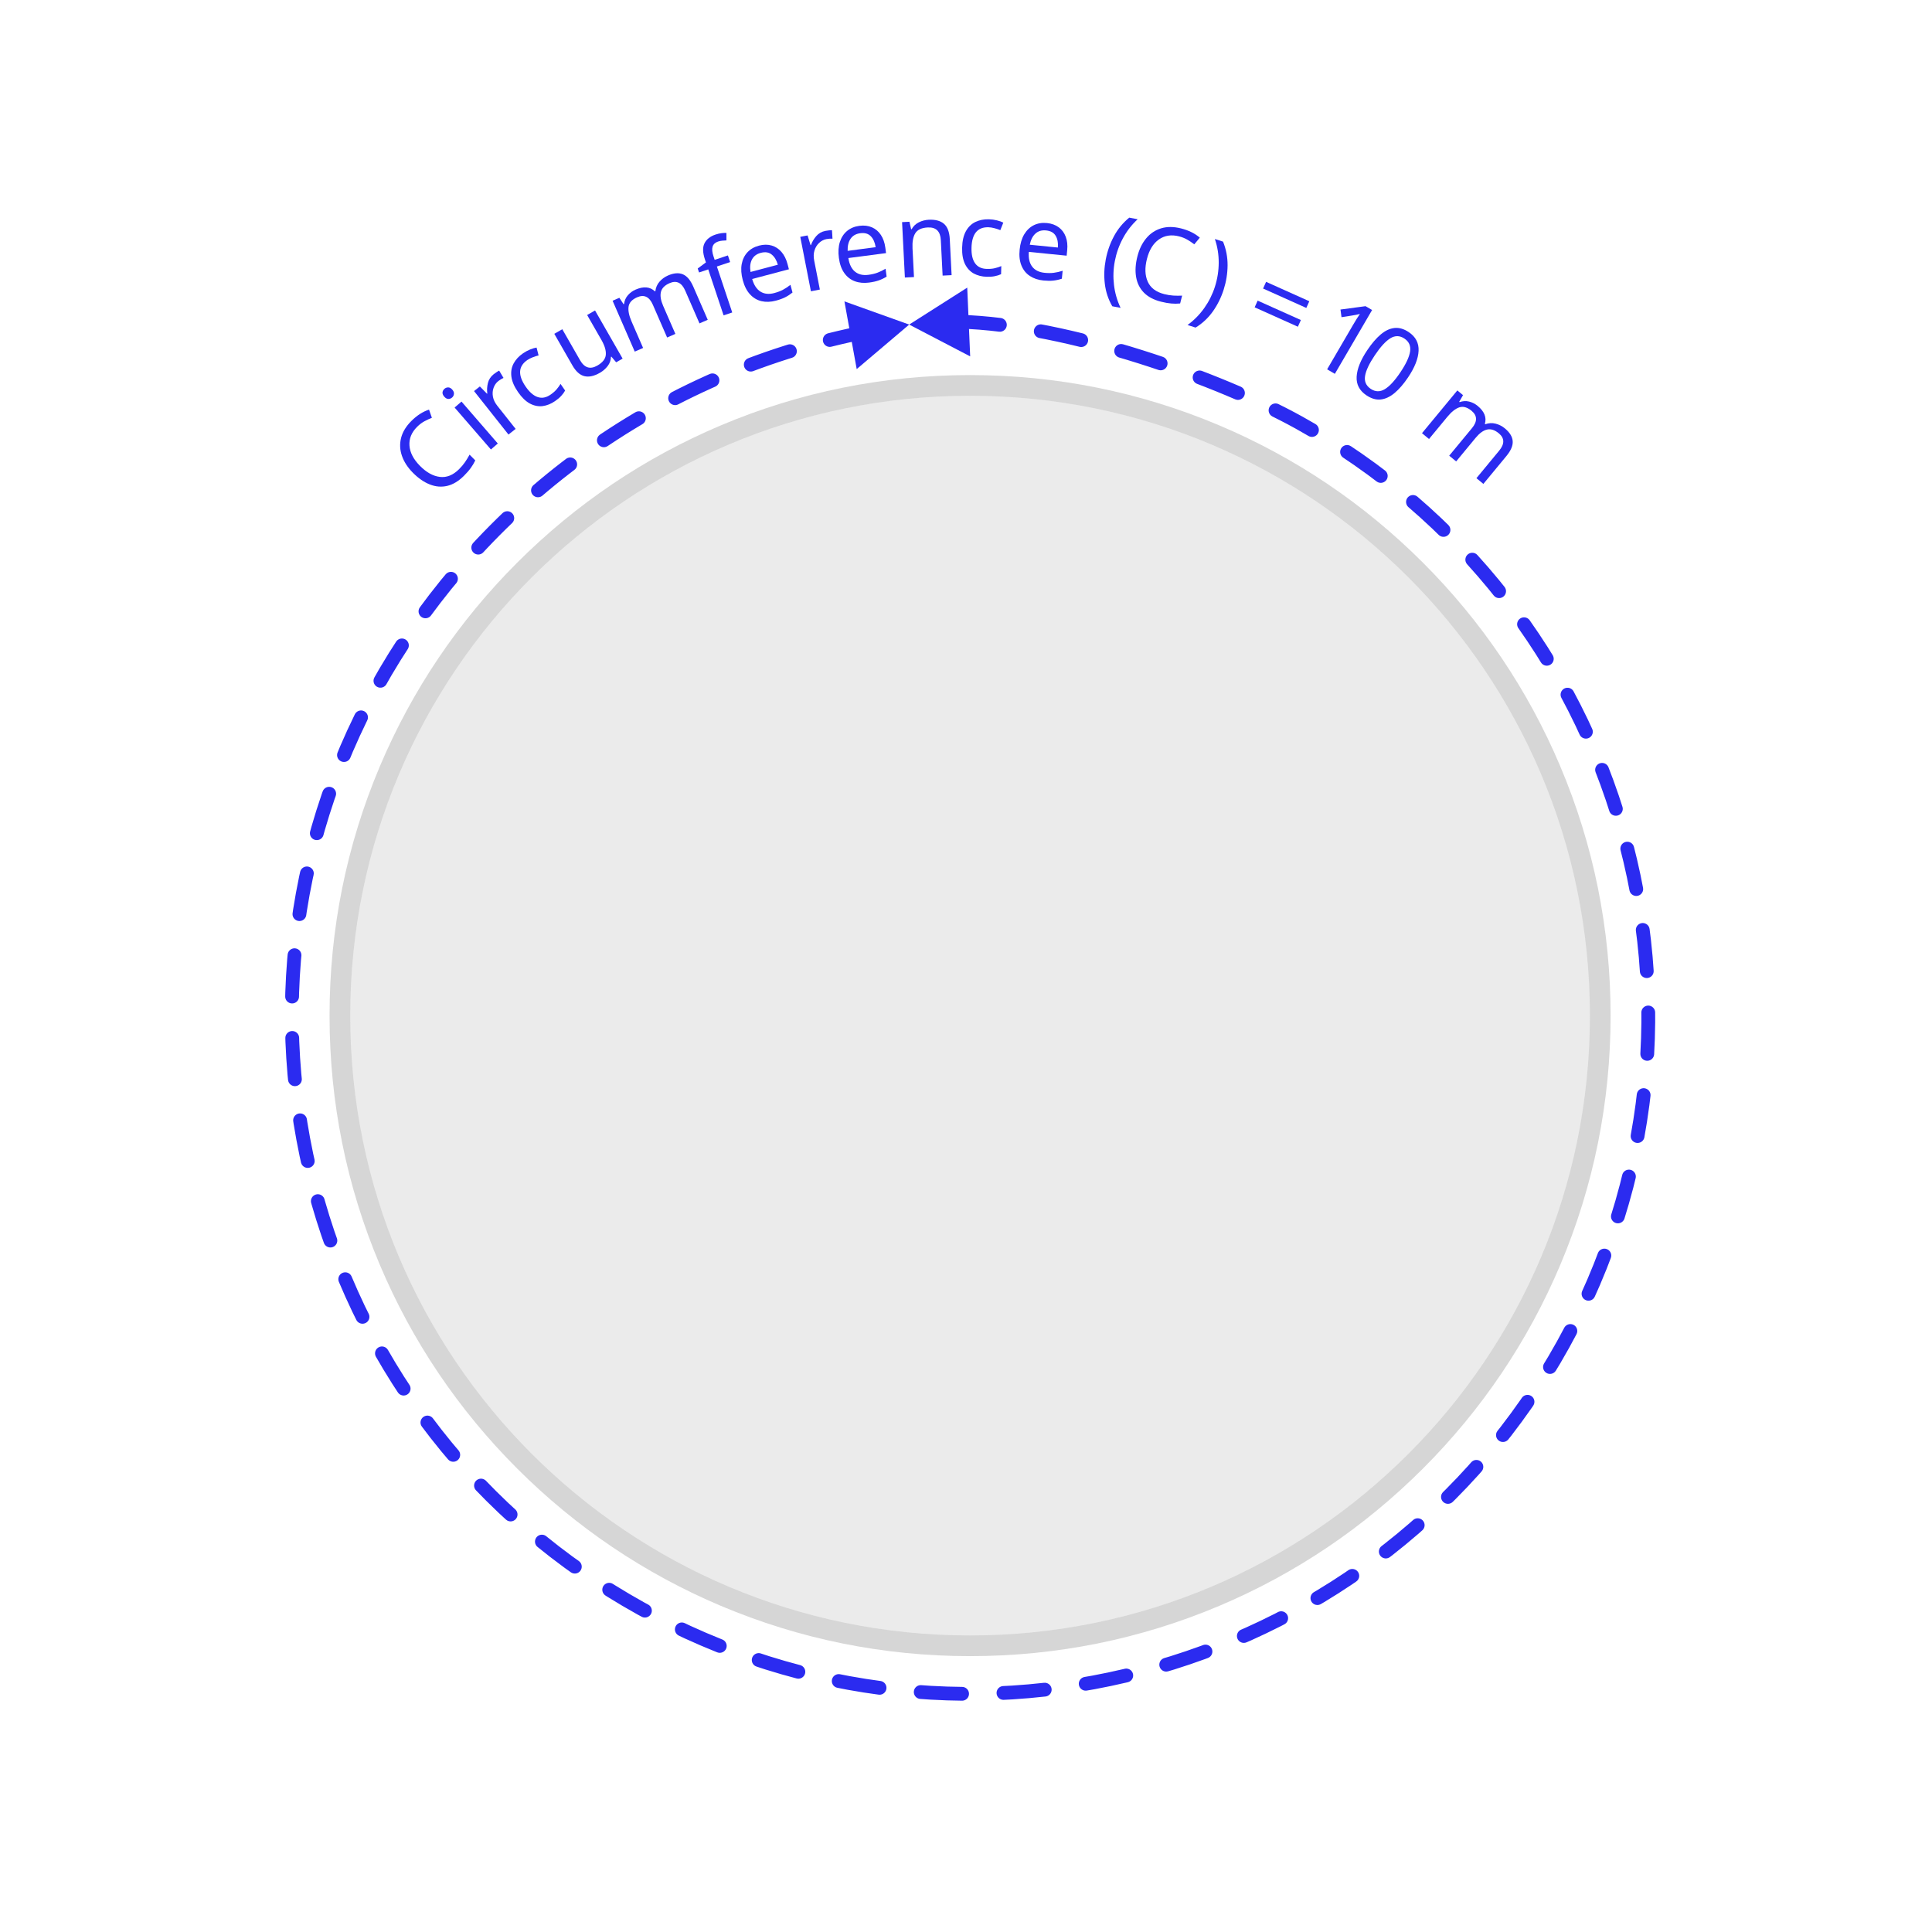
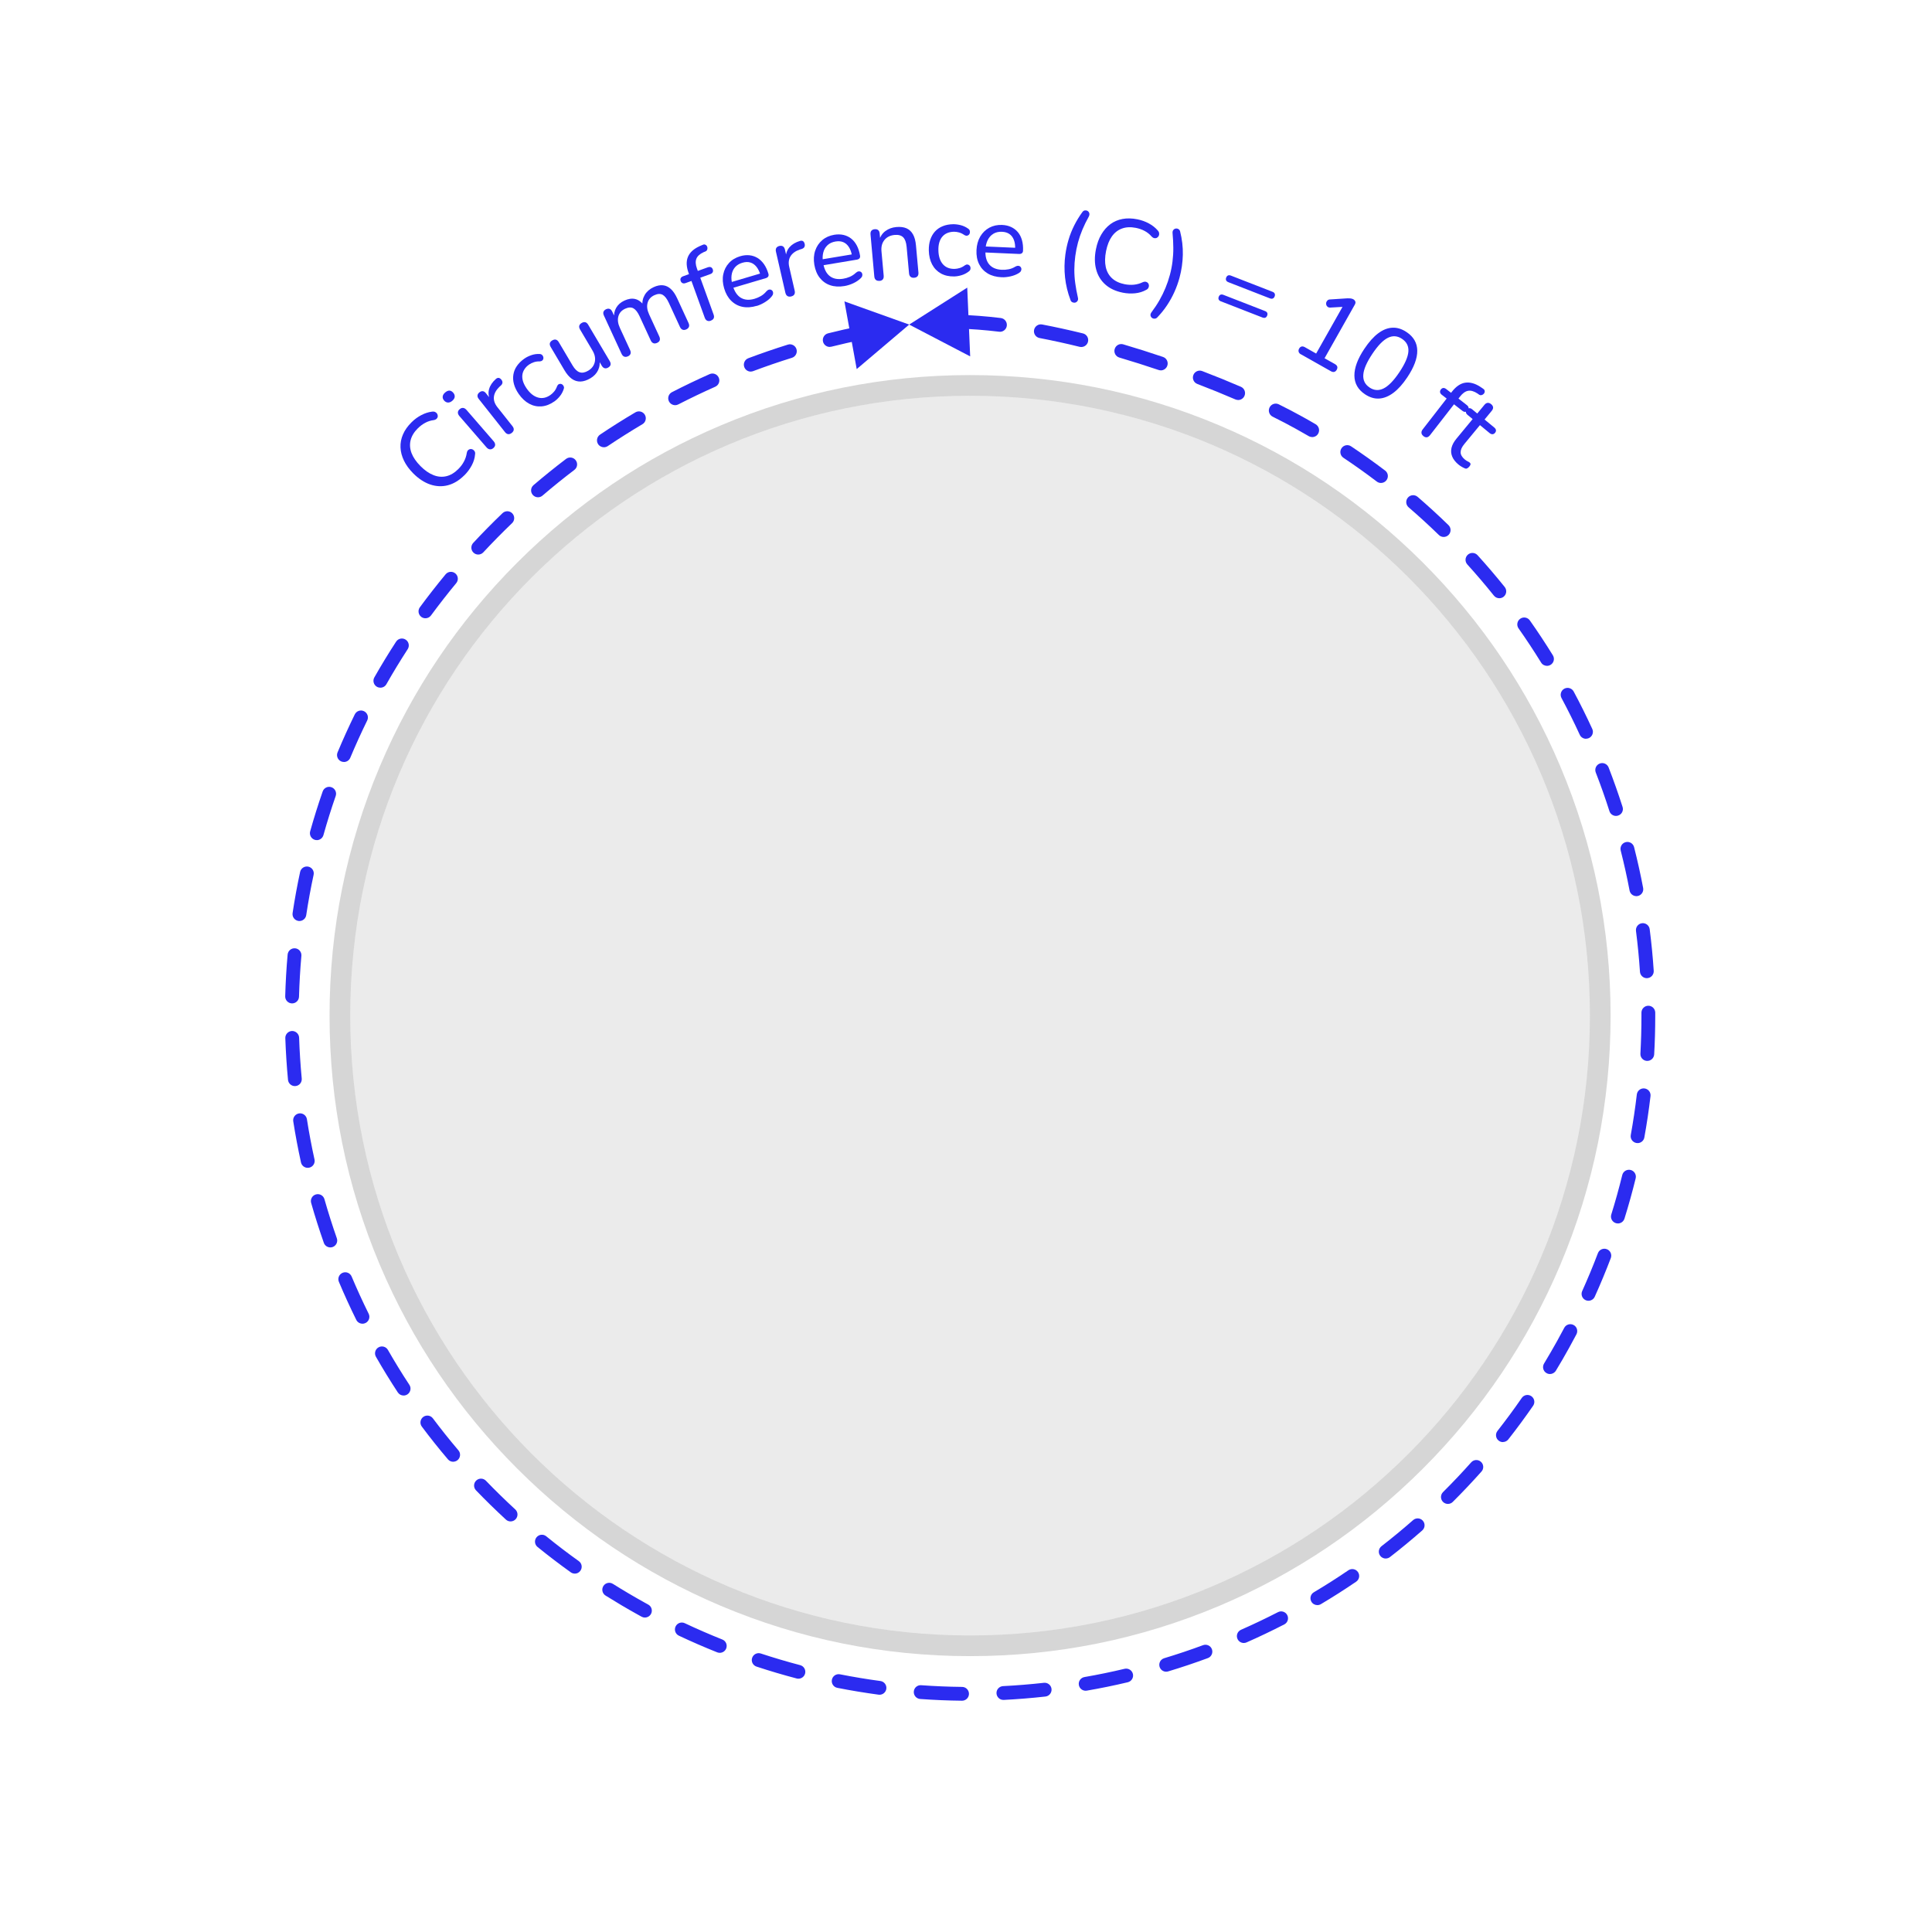
<svg xmlns="http://www.w3.org/2000/svg" id="design" width="560" height="560" viewBox="0 0 560 560">
  <defs>
    <style>
      .cls-1 {
        opacity: .2;
      }

      .cls-2, .cls-3 {
        fill: #333;
      }

      .cls-4 {
-         fill: none;
-         stroke: #2b2bf0;
-         stroke-dasharray: 0 0 12 12;
-         stroke-linecap: round;
-         stroke-miterlimit: 10;
-         stroke-width: 4px;
-       }
- 
-       .cls-5, .cls-6 {
        fill: #2b2bf0;
-       }
- 
-       .cls-6 {
-         font-family: Nunito, sans-serif;
-         font-size: 30px;
      }

      .cls-3 {
        opacity: .1;
      }
    </style>
  </defs>
  <circle class="cls-3" cx="281.18" cy="294.38" r="179.66" />
-   <text class="cls-6" transform="translate(125.95 145.95) rotate(-44.75)">
-     <tspan x="0" y="0">C</tspan>
-   </text>
-   <text class="cls-6" transform="translate(140.37 131.95) rotate(-40.89)">
-     <tspan x="0" y="0">i</tspan>
-   </text>
-   <text class="cls-6" transform="translate(145.39 127.54) rotate(-38.38)">
-     <tspan x="0" y="0">r</tspan>
-   </text>
-   <text class="cls-6" transform="translate(153.31 121.13) rotate(-34.62)">
-     <tspan x="0" y="0">c</tspan>
-   </text>
-   <text class="cls-6" transform="translate(166.6 111.89) rotate(-29.81)">
-     <tspan x="0" y="0">u</tspan>
-   </text>
-   <text class="cls-6" transform="translate(181.65 102.93) rotate(-23.54)">
-     <tspan x="0" y="0">m</tspan>
-   </text>
-   <text class="cls-6" transform="translate(206.64 92.44) rotate(-18.46)">
-     <tspan x="0" y="0">f</tspan>
-   </text>
-   <text class="cls-6" transform="translate(215.72 89.27) rotate(-14.83)">
-     <tspan x="0" y="0">e</tspan>
-   </text>
-   <text class="cls-6" transform="translate(232.55 84.92) rotate(-11.07)">
-     <tspan x="0" y="0">r</tspan>
-   </text>
-   <text class="cls-6" transform="translate(242.54 82.83) rotate(-7.45)">
-     <tspan x="0" y="0">e</tspan>
-   </text>
-   <text class="cls-6" transform="translate(259.74 80.57) rotate(-2.9)">
-     <tspan x="0" y="0">n</tspan>
-   </text>
-   <text class="cls-6" transform="translate(277.02 79.7) rotate(1.45)">
-     <tspan x="0" y="0">c</tspan>
-   </text>
-   <text class="cls-6" transform="translate(293.11 80.07) rotate(5.72)">
-     <tspan x="0" y="0">e</tspan>
-   </text>
-   <text class="cls-6" transform="translate(310.46 81.94) rotate(8.85)">
-     <tspan x="0" y="0"> </tspan>
-   </text>
-   <text class="cls-6" transform="translate(317.78 83.07) rotate(10.83)">
-     <tspan x="0" y="0">(</tspan>
-   </text>
-   <text class="cls-6" transform="translate(325.27 84.29) rotate(14.21)">
-     <tspan x="0" y="0">C</tspan>
-   </text>
-   <text class="cls-6" transform="translate(344.76 89.41) rotate(17.7)">
-     <tspan x="0" y="0">)</tspan>
-   </text>
-   <text class="cls-6" transform="translate(352.63 91.9) rotate(20.36)">
-     <tspan x="0" y="0"> </tspan>
-   </text>
-   <text class="cls-6" transform="translate(359.46 94.33) rotate(24.18)">
-     <tspan x="0" y="0">=</tspan>
-   </text>
-   <text class="cls-6" transform="translate(371.17 99.68) rotate(27.43)">
-     <tspan x="0" y="0"> </tspan>
-   </text>
-   <text class="cls-6" transform="translate(377.71 102.99) rotate(30.26)">
-     <tspan x="0" y="0">1</tspan>
-   </text>
-   <text class="cls-6" transform="translate(389.12 109.56) rotate(33.9)">
-     <tspan x="0" y="0">0</tspan>
-   </text>
-   <text class="cls-6" transform="translate(404.16 119.82) rotate(36.45)">
-     <tspan x="0" y="0"> </tspan>
-   </text>
-   <text class="cls-6" transform="translate(410.21 123.94) rotate(39.57)">
-     <tspan x="0" y="0">m</tspan>
-   </text>
-   <text class="cls-6" transform="translate(431.19 141.62) rotate(42.65)">
-     <tspan x="0" y="0"> </tspan>
-   </text>
  <g>
-     <path class="cls-4" d="M277.86,93.24c31.88,.82,75.8,16.57,98.69,29.27,94.92,52.67,129.17,172.32,76.5,267.24-52.67,94.92-172.32,129.17-267.24,76.5-94.92-52.67-129.17-172.32-76.5-267.24,25.6-46.14,73.4-88.73,140.08-102.49" />
-     <polygon class="cls-5" points="281.21 103.3 263.53 94.08 280.36 83.37 281.21 103.3" />
-     <polygon class="cls-5" points="248.32 106.98 263.53 94.08 244.76 87.36 248.32 106.98" />
+     <path class="cls-4" d="M134.56,137.79c-1.49,1.48-3.08,2.43-4.76,2.87-1.68,.43-3.39,.35-5.11-.23-1.72-.59-3.37-1.67-4.93-3.24-1.17-1.18-2.06-2.4-2.67-3.67-.61-1.27-.95-2.54-1-3.82-.06-1.28,.18-2.54,.71-3.77,.53-1.24,1.36-2.41,2.48-3.52,.85-.85,1.79-1.54,2.82-2.08s2.04-.87,3.05-1c.38-.07,.71-.04,.98,.09s.47,.31,.59,.53c.13,.23,.18,.47,.17,.72-.01,.25-.12,.48-.31,.69-.19,.2-.48,.34-.86,.41-.88,.11-1.7,.37-2.46,.78-.77,.41-1.48,.94-2.15,1.6-1.09,1.08-1.79,2.24-2.09,3.45s-.21,2.45,.26,3.71c.48,1.26,1.34,2.52,2.6,3.79,1.24,1.25,2.49,2.12,3.77,2.62,1.27,.5,2.51,.6,3.73,.31,1.22-.29,2.37-.98,3.46-2.07,.67-.66,1.21-1.38,1.63-2.17,.42-.78,.7-1.62,.83-2.51,.07-.38,.21-.66,.42-.84,.21-.18,.42-.27,.66-.29,.23-.02,.46,.03,.69,.16,.22,.13,.4,.31,.53,.55,.13,.24,.16,.53,.1,.87-.09,1.08-.41,2.13-.97,3.18-.56,1.04-1.27,2-2.15,2.88Z" />
+     <path class="cls-4" d="M131.1,116.17c-.41,.35-.83,.52-1.25,.51-.42-.02-.79-.21-1.11-.57-.34-.39-.48-.79-.42-1.2s.29-.79,.7-1.14c.44-.38,.86-.56,1.25-.55,.4,.01,.76,.22,1.1,.61,.31,.36,.46,.75,.43,1.16-.03,.41-.26,.8-.7,1.18Zm11.89,13.72c-.32,.27-.65,.39-1,.35s-.68-.23-.98-.58l-7.84-9.05c-.31-.36-.46-.72-.45-1.06,.02-.35,.18-.66,.5-.93,.33-.29,.67-.42,1.02-.38,.34,.03,.67,.23,.99,.59l7.84,9.05c.3,.35,.45,.7,.45,1.04,0,.35-.18,.67-.53,.97Z" />
+     <path class="cls-4" d="M148.35,125.47c-.36,.29-.71,.41-1.05,.37-.34-.04-.65-.24-.93-.6l-7.6-9.6c-.29-.36-.41-.71-.36-1.04,.04-.33,.23-.62,.56-.88,.33-.26,.65-.37,.98-.33,.32,.04,.63,.24,.91,.6l1.43,1.81-.23,.19c-.49-1.14-.59-2.22-.28-3.26,.3-1.03,.96-2,1.96-2.89,.24-.21,.49-.32,.75-.31s.53,.16,.79,.46c.25,.29,.37,.58,.36,.89s-.17,.6-.48,.89l-.41,.36c-.95,.93-1.48,1.9-1.59,2.9-.11,1,.23,2,1.01,2.99l4.36,5.5c.29,.36,.41,.71,.38,1.04-.03,.33-.22,.63-.56,.91Z" />
+     <path class="cls-4" d="M160.66,116.37c-1.21,.85-2.44,1.32-3.69,1.42s-2.44-.15-3.57-.76c-1.13-.61-2.15-1.56-3.04-2.83-.66-.95-1.12-1.9-1.38-2.84-.26-.94-.32-1.86-.18-2.75,.14-.89,.47-1.73,1.01-2.51,.54-.79,1.26-1.5,2.18-2.15,.57-.4,1.24-.73,2.01-1s1.56-.38,2.39-.35c.27,0,.49,.08,.66,.21,.17,.14,.3,.31,.38,.52,.08,.21,.11,.42,.07,.63s-.14,.39-.32,.54c-.18,.15-.42,.23-.72,.25-.6-.02-1.16,.06-1.69,.23-.53,.17-.99,.4-1.38,.67-.61,.42-1.08,.9-1.4,1.42-.33,.52-.53,1.08-.59,1.67-.06,.59,.01,1.21,.22,1.86,.21,.65,.56,1.32,1.05,2.03,.97,1.39,2.07,2.26,3.28,2.6,1.21,.34,2.42,.09,3.61-.75,.39-.28,.76-.62,1.1-1.04,.34-.42,.61-.92,.82-1.5,.12-.28,.28-.47,.48-.57,.2-.1,.4-.13,.61-.1s.39,.13,.54,.28c.15,.15,.26,.33,.33,.55,.07,.22,.05,.45-.05,.69-.25,.76-.62,1.45-1.12,2.06-.5,.62-1.03,1.12-1.61,1.53Z" />
+     <path class="cls-4" d="M171.13,109.65c-1.02,.6-1.98,.91-2.88,.94-.9,.02-1.74-.24-2.5-.78s-1.48-1.38-2.14-2.5l-4-6.76c-.23-.4-.31-.75-.23-1.07,.08-.32,.31-.58,.69-.81,.38-.22,.73-.3,1.05-.22,.32,.08,.6,.31,.84,.71l4,6.76c.63,1.07,1.31,1.73,2.04,1.98,.73,.25,1.56,.1,2.49-.45,1.03-.61,1.67-1.45,1.91-2.52s.02-2.17-.65-3.31l-3.62-6.12c-.23-.4-.31-.75-.23-1.07,.08-.31,.31-.58,.69-.81,.38-.22,.73-.3,1.05-.22s.6,.31,.84,.71l6.24,10.53c.48,.81,.34,1.44-.42,1.89-.38,.22-.73,.29-1.05,.2-.32-.09-.6-.33-.83-.73l-1.33-2.25,.6,.24c.25,1.2,.14,2.29-.31,3.27-.46,.98-1.2,1.77-2.23,2.38Z" />
+     <path class="cls-4" d="M181.99,103.28c-.38,.18-.73,.21-1.05,.09-.32-.12-.57-.38-.77-.8l-5.13-11.12c-.19-.42-.23-.78-.11-1.09,.12-.31,.37-.55,.75-.73,.38-.17,.73-.21,1.03-.09,.31,.11,.55,.38,.75,.79l1.07,2.32-.53-.35c-.12-1.16,.09-2.19,.61-3.09s1.32-1.6,2.39-2.09c1.13-.52,2.16-.67,3.1-.45,.94,.22,1.77,.82,2.51,1.8l-.38,.18c-.13-1.15,.09-2.21,.66-3.18,.58-.97,1.43-1.71,2.55-2.23,1-.46,1.91-.64,2.74-.55,.82,.09,1.58,.45,2.26,1.07,.68,.62,1.3,1.53,1.85,2.73l3.29,7.14c.19,.42,.23,.79,.11,1.1s-.37,.57-.75,.74c-.4,.19-.76,.22-1.08,.1-.32-.12-.57-.38-.77-.8l-3.24-7.03c-.54-1.16-1.13-1.92-1.78-2.29-.65-.36-1.45-.32-2.39,.11-1.04,.48-1.69,1.21-1.97,2.21-.28,1-.13,2.12,.45,3.38l2.94,6.38c.19,.42,.23,.78,.13,1.1s-.36,.56-.76,.75c-.4,.18-.76,.22-1.08,.1-.32-.12-.57-.38-.77-.8l-3.24-7.03c-.54-1.16-1.13-1.92-1.78-2.28-.65-.36-1.45-.32-2.39,.11-1.04,.48-1.69,1.21-1.97,2.21-.28,1-.13,2.12,.45,3.38l2.94,6.38c.39,.85,.17,1.47-.66,1.86Z" />
+     <path class="cls-4" d="M206.05,92.95c-.41,.15-.77,.15-1.08,0-.31-.14-.54-.43-.7-.87l-3.85-10.64-1.69,.61c-.34,.12-.63,.13-.89,.02-.25-.11-.43-.32-.54-.62-.12-.32-.11-.6,.02-.84,.13-.24,.36-.42,.7-.54l2.4-.87-.46,.93-.38-1.04c-.66-1.82-.71-3.37-.17-4.65s1.66-2.3,3.34-3.07l.85-.37c.27-.14,.51-.18,.72-.12s.38,.18,.51,.34c.12,.17,.2,.36,.22,.57,.02,.21,0,.42-.08,.62-.08,.2-.22,.34-.42,.44l-.61,.25c-1.09,.5-1.79,1.13-2.09,1.89-.3,.76-.25,1.7,.16,2.83l.41,1.13-.52-.29,3.24-1.17c.36-.13,.66-.14,.91-.04,.25,.1,.43,.31,.55,.63,.11,.3,.1,.58-.02,.82-.12,.25-.36,.44-.72,.56l-2.88,1.04,3.85,10.64c.32,.88,.06,1.48-.79,1.79Z" />
+     <path class="cls-4" d="M219.35,88.65c-1.52,.45-2.9,.54-4.16,.28s-2.34-.85-3.26-1.76-1.59-2.1-2.03-3.58c-.43-1.46-.52-2.82-.26-4.08,.26-1.27,.81-2.36,1.66-3.28,.84-.92,1.93-1.57,3.25-1.96,.94-.28,1.83-.37,2.69-.28,.85,.09,1.63,.36,2.35,.79,.71,.44,1.33,1.04,1.87,1.81,.53,.77,.96,1.69,1.27,2.77,.09,.31,.07,.57-.06,.79-.13,.22-.37,.38-.72,.48l-9.84,2.91-.49-1.67,9.18-2.72-.37,.55c-.3-1-.7-1.8-1.2-2.41-.5-.61-1.09-1.02-1.77-1.21-.67-.2-1.43-.17-2.28,.08-.92,.27-1.64,.72-2.17,1.35-.52,.62-.84,1.38-.96,2.26-.12,.88-.02,1.83,.28,2.84l.05,.17c.51,1.73,1.31,2.91,2.39,3.55,1.09,.64,2.41,.73,3.96,.27,.61-.18,1.22-.44,1.82-.79,.6-.34,1.13-.81,1.61-1.38,.24-.26,.48-.42,.72-.48,.24-.06,.46-.04,.66,.06,.2,.1,.34,.24,.44,.43,.1,.19,.13,.42,.1,.67-.03,.26-.15,.51-.37,.77-.5,.63-1.15,1.19-1.96,1.69s-1.6,.87-2.41,1.11Z" />
+     <path class="cls-4" d="M229.34,85.93c-.45,.1-.82,.06-1.1-.12-.29-.18-.48-.5-.59-.94l-2.74-11.93c-.1-.45-.06-.81,.12-1.09,.18-.28,.48-.46,.89-.56,.41-.09,.75-.05,1.03,.12,.27,.17,.46,.48,.57,.93l.52,2.25-.29,.07c.04-1.24,.42-2.26,1.14-3.06,.72-.8,1.72-1.39,3.01-1.77,.31-.09,.58-.08,.81,.04,.23,.12,.4,.38,.51,.76,.1,.37,.08,.68-.06,.95-.14,.27-.42,.47-.82,.6l-.52,.15c-1.25,.43-2.15,1.08-2.68,1.94-.53,.86-.66,1.91-.37,3.13l1.57,6.84c.1,.45,.07,.82-.1,1.1-.17,.29-.47,.48-.9,.58Z" />
+     <path class="cls-4" d="M244.8,82.91c-1.56,.26-2.95,.18-4.16-.23s-2.22-1.13-3.02-2.14-1.32-2.28-1.58-3.8c-.25-1.5-.17-2.86,.25-4.09,.41-1.22,1.1-2.24,2.05-3.05,.95-.81,2.11-1.32,3.47-1.55,.97-.16,1.87-.14,2.7,.05,.83,.2,1.58,.55,2.23,1.07,.65,.52,1.2,1.2,1.63,2.03,.43,.83,.74,1.8,.92,2.9,.05,.31,0,.57-.16,.77-.16,.2-.42,.33-.77,.39l-10.12,1.69-.29-1.72,9.44-1.57-.43,.5c-.17-1.03-.47-1.87-.9-2.54-.43-.67-.96-1.14-1.61-1.42s-1.4-.34-2.27-.2c-.95,.16-1.72,.51-2.32,1.07-.6,.56-1.01,1.26-1.23,2.12-.22,.86-.25,1.81-.07,2.86l.03,.18c.3,1.78,.94,3.05,1.94,3.81,1,.77,2.3,1.02,3.9,.75,.63-.1,1.26-.29,1.9-.56,.63-.27,1.22-.66,1.77-1.18,.27-.23,.52-.36,.77-.39,.25-.03,.46,.01,.65,.14s.31,.28,.38,.48c.07,.2,.08,.43,.02,.68-.06,.25-.21,.49-.46,.71-.58,.56-1.29,1.04-2.15,1.44-.86,.4-1.7,.66-2.53,.8Z" />
+     <path class="cls-4" d="M254.89,81.4c-.42,.04-.76-.05-1.02-.27-.26-.22-.41-.55-.45-1.01l-1.1-12.19c-.04-.46,.05-.81,.26-1.06,.22-.25,.54-.4,.96-.43,.42-.04,.75,.05,1,.25,.25,.21,.4,.54,.44,1l.22,2.45-.37-.42c.31-1.17,.92-2.09,1.81-2.75,.89-.66,1.95-1.05,3.16-1.16,1.17-.11,2.16,.02,2.96,.37s1.42,.94,1.88,1.76,.74,1.89,.86,3.21l.71,7.83c.04,.46-.04,.82-.25,1.08s-.53,.41-.97,.45c-.44,.04-.79-.05-1.05-.27-.26-.22-.41-.55-.45-1.01l-.7-7.68c-.12-1.29-.45-2.22-1-2.77-.55-.55-1.38-.78-2.47-.68-1.28,.12-2.26,.6-2.96,1.46-.7,.86-.98,1.95-.86,3.29l.64,7.05c.08,.94-.33,1.45-1.25,1.53Z" />
+     <path class="cls-4" d="M276.59,80.13c-1.48,.03-2.77-.26-3.86-.86-1.09-.61-1.94-1.48-2.55-2.62-.6-1.14-.92-2.49-.96-4.05-.02-1.16,.12-2.2,.43-3.13,.31-.93,.77-1.72,1.37-2.38s1.35-1.17,2.23-1.53c.88-.36,1.88-.55,3-.57,.7-.01,1.44,.08,2.23,.28,.78,.2,1.51,.55,2.18,1.03,.22,.16,.37,.34,.43,.55s.07,.42,.03,.64c-.04,.22-.14,.41-.29,.56-.15,.15-.33,.24-.56,.27-.23,.03-.48-.04-.74-.19-.49-.35-1-.6-1.53-.75-.53-.15-1.04-.22-1.52-.21-.74,.02-1.39,.15-1.96,.4-.57,.25-1.04,.61-1.42,1.07-.38,.46-.66,1.01-.85,1.67s-.27,1.41-.25,2.27c.04,1.7,.46,3.03,1.28,3.98s1.96,1.41,3.42,1.38c.48-.01,.98-.1,1.5-.26,.52-.16,1.02-.43,1.51-.8,.26-.17,.5-.24,.72-.21s.41,.11,.56,.26c.15,.15,.25,.32,.3,.53,.04,.21,.03,.42-.03,.65-.07,.22-.21,.41-.42,.55-.63,.49-1.32,.86-2.08,1.09-.75,.24-1.48,.36-2.18,.38Z" />
+     <path class="cls-4" d="M290.32,80.36c-1.58-.07-2.92-.43-4.02-1.09-1.1-.66-1.94-1.57-2.51-2.72-.57-1.16-.82-2.5-.75-4.04,.07-1.52,.43-2.83,1.09-3.95s1.54-1.96,2.63-2.56c1.1-.59,2.33-.86,3.71-.8,.98,.04,1.86,.25,2.63,.61,.77,.36,1.43,.87,1.96,1.51,.53,.64,.92,1.42,1.17,2.32,.25,.9,.35,1.91,.3,3.03-.01,.32-.12,.56-.32,.72s-.48,.23-.83,.22l-10.25-.45,.08-1.74,9.56,.42-.53,.4c.05-1.04-.07-1.93-.35-2.67-.28-.74-.7-1.32-1.28-1.72-.57-.41-1.3-.63-2.18-.67-.96-.04-1.79,.15-2.49,.57s-1.25,1.03-1.64,1.82c-.39,.79-.62,1.72-.66,2.78v.18c-.09,1.8,.28,3.18,1.1,4.13,.82,.96,2.04,1.47,3.66,1.54,.64,.03,1.3-.02,1.97-.15,.68-.13,1.33-.39,1.97-.79,.31-.17,.59-.24,.83-.22,.25,.02,.45,.11,.6,.27,.15,.16,.25,.34,.28,.55,.03,.21,0,.43-.12,.67-.11,.24-.31,.44-.6,.61-.68,.43-1.48,.75-2.4,.96-.92,.21-1.8,.3-2.64,.26Z" />
+     <path class="cls-4" d="M310.32,87.04c-.84-2.19-1.37-4.4-1.61-6.62-.24-2.22-.21-4.43,.09-6.63,.2-1.47,.51-2.91,.93-4.32,.42-1.42,.97-2.8,1.65-4.15,.68-1.35,1.47-2.65,2.39-3.9,.2-.26,.44-.4,.72-.43,.29-.03,.55,.02,.78,.17s.39,.36,.47,.65c.08,.29,.03,.63-.17,1.01-.69,1.24-1.3,2.48-1.82,3.72-.52,1.24-.95,2.5-1.29,3.76-.34,1.27-.6,2.56-.78,3.89s-.27,2.65-.28,3.96c0,1.31,.08,2.63,.27,3.96,.18,1.33,.43,2.69,.75,4.08,.11,.42,.08,.76-.09,1.02-.17,.26-.38,.42-.64,.49-.26,.07-.53,.04-.79-.06-.27-.11-.46-.3-.59-.58Z" />
+     <path class="cls-4" d="M325.43,84.83c-2.06-.41-3.74-1.2-5.04-2.35-1.3-1.16-2.19-2.61-2.66-4.37-.48-1.76-.5-3.72-.06-5.9,.33-1.63,.84-3.05,1.56-4.26,.71-1.21,1.58-2.2,2.61-2.97,1.03-.76,2.21-1.27,3.53-1.51,1.32-.25,2.76-.21,4.31,.1,1.18,.24,2.28,.63,3.3,1.18,1.02,.55,1.86,1.21,2.53,1.97,.27,.28,.43,.56,.47,.86,.04,.29,0,.56-.11,.79-.12,.23-.29,.41-.51,.54-.22,.13-.47,.17-.74,.13s-.55-.21-.82-.49c-.58-.67-1.25-1.2-2.02-1.61-.76-.41-1.61-.7-2.53-.89-1.51-.3-2.85-.24-4.03,.19-1.18,.43-2.16,1.19-2.94,2.29-.78,1.1-1.34,2.52-1.69,4.27-.34,1.73-.37,3.26-.08,4.59,.29,1.33,.9,2.42,1.82,3.27,.92,.85,2.14,1.42,3.65,1.72,.92,.18,1.82,.23,2.71,.14,.88-.09,1.73-.33,2.54-.72,.36-.15,.67-.19,.93-.12,.26,.07,.46,.2,.61,.38,.15,.18,.23,.4,.25,.66,.02,.26-.04,.51-.17,.75s-.35,.43-.66,.57c-.94,.53-2,.85-3.18,.97-1.18,.12-2.37,.06-3.59-.18Z" />
+     <path class="cls-4" d="M335.39,92.06c-.22,.21-.48,.31-.77,.31s-.54-.09-.75-.26c-.21-.17-.34-.4-.39-.69s.06-.61,.32-.96c.87-1.16,1.63-2.31,2.29-3.47,.66-1.16,1.24-2.34,1.74-3.56,.5-1.21,.92-2.46,1.27-3.76s.6-2.59,.76-3.9c.16-1.3,.24-2.62,.23-3.96s-.08-2.72-.21-4.14c-.05-.43,.02-.76,.21-1,.19-.24,.42-.38,.7-.42,.28-.04,.54,0,.78,.15,.24,.14,.41,.36,.49,.67,.57,2.26,.84,4.51,.79,6.75-.05,2.23-.36,4.43-.94,6.6-.38,1.43-.88,2.82-1.49,4.18-.61,1.36-1.33,2.66-2.16,3.91s-1.79,2.43-2.87,3.55Z" />
+     <path class="cls-4" d="M353.87,87.34c-.32-.12-.53-.3-.63-.53-.1-.23-.1-.5,.02-.8,.12-.3,.29-.49,.52-.59,.23-.09,.5-.08,.82,.04l12.08,4.7c.32,.12,.53,.3,.63,.52,.11,.22,.1,.49-.01,.78-.12,.32-.3,.52-.53,.62-.23,.09-.5,.08-.82-.04l-12.08-4.7Zm2.16-5.56c-.32-.12-.53-.3-.63-.53-.1-.23-.1-.5,.02-.8,.12-.3,.29-.5,.52-.6,.23-.1,.51-.09,.83,.03l12.08,4.7c.32,.12,.53,.3,.63,.54,.1,.23,.1,.5-.02,.8s-.29,.5-.52,.6c-.23,.1-.51,.09-.83-.03l-12.08-4.7Z" />
+     <path class="cls-4" d="M377.04,102.69c-.33-.19-.54-.43-.62-.73-.08-.3-.04-.61,.14-.92,.19-.33,.42-.53,.71-.6,.29-.07,.6,0,.93,.18l3.29,1.86,8.1-14.34,1.25,.71-5.2,.3c-.33,.02-.6-.05-.8-.2-.2-.15-.34-.34-.41-.58s-.08-.47-.01-.71c.07-.24,.2-.44,.4-.62,.2-.17,.47-.26,.81-.25l4.93-.32c.35,0,.67,0,.96,.04,.29,.04,.55,.12,.77,.25,.26,.15,.44,.35,.55,.62,.1,.26,.06,.57-.14,.92l-8.77,15.54,3.03,1.71c.35,.2,.56,.43,.65,.71,.08,.28,.03,.58-.15,.91s-.42,.54-.71,.62c-.29,.08-.6,.02-.95-.17l-8.75-4.94Z" />
+     <path class="cls-4" d="M395.66,114.29c-2.03-1.35-3.06-3.16-3.08-5.42s.94-4.85,2.88-7.76c1.32-1.98,2.66-3.48,4.02-4.5,1.36-1.02,2.73-1.56,4.11-1.62,1.38-.07,2.74,.35,4.09,1.25,2.05,1.36,3.09,3.16,3.12,5.38,.04,2.22-.93,4.81-2.89,7.75-1.3,1.95-2.63,3.44-4,4.47-1.37,1.03-2.75,1.59-4.13,1.68-1.38,.09-2.75-.32-4.12-1.23Zm1.31-1.97c1.33,.89,2.71,.97,4.12,.25,1.41-.72,2.93-2.29,4.55-4.72s2.48-4.42,2.59-5.97c.11-1.55-.51-2.77-1.86-3.67-1.33-.89-2.7-.98-4.09-.29-1.4,.69-2.9,2.25-4.52,4.68-1.62,2.43-2.49,4.44-2.6,6.02-.12,1.58,.49,2.82,1.82,3.7Z" />
+     <path class="cls-4" d="M412.6,126.41c-.35-.27-.54-.57-.58-.91-.04-.34,.08-.69,.36-1.05l6.94-8.93-1.42-1.1c-.28-.22-.45-.47-.49-.74-.04-.27,.04-.53,.23-.79,.21-.27,.45-.41,.71-.43,.27-.02,.54,.08,.83,.3l2.01,1.56-1.03,.11,.68-.88c1.19-1.53,2.47-2.41,3.84-2.62,1.37-.21,2.83,.18,4.38,1.18l.77,.52c.26,.15,.42,.33,.49,.55,.06,.21,.05,.42-.02,.61-.08,.19-.2,.36-.37,.49-.17,.14-.36,.22-.57,.26-.21,.04-.41,0-.59-.12l-.54-.38c-1.01-.66-1.91-.91-2.71-.76s-1.57,.7-2.31,1.65l-.74,.95-.03-.59,2.72,2.12c.3,.23,.47,.48,.52,.75,.05,.27-.03,.53-.24,.8-.2,.25-.43,.39-.71,.42s-.56-.08-.86-.31l-2.42-1.88-6.94,8.93c-.58,.74-1.22,.84-1.93,.29Z" />
+     <path class="cls-4" d="M422.81,134.71c-.91-.75-1.54-1.54-1.88-2.37s-.41-1.67-.2-2.54c.21-.87,.68-1.75,1.42-2.64l4.7-5.69-1.48-1.22c-.28-.23-.43-.48-.47-.75-.03-.27,.05-.53,.26-.78,.22-.26,.46-.4,.73-.41,.27-.01,.54,.1,.82,.33l1.48,1.22,2.08-2.52c.29-.35,.6-.54,.94-.57,.33-.03,.67,.1,1.01,.38s.52,.58,.56,.91c.03,.32-.1,.66-.39,1.02l-2.08,2.52,2.8,2.31c.29,.24,.46,.5,.5,.76,.04,.27-.05,.53-.27,.79-.2,.25-.44,.38-.72,.4-.28,.02-.56-.09-.85-.33l-2.8-2.31-4.55,5.51c-.7,.85-1.05,1.63-1.05,2.36,0,.73,.41,1.42,1.22,2.1,.29,.24,.56,.42,.81,.53s.44,.23,.6,.36c.15,.1,.23,.24,.24,.43,.01,.19-.1,.43-.35,.73-.18,.22-.38,.38-.59,.5-.22,.12-.45,.13-.7,.02-.24-.09-.53-.24-.88-.44-.35-.2-.65-.4-.9-.61Z" />
+   </g>
+   <g>
+     <path class="cls-4" d="M278.85,492.96h-.02c-4.02-.04-8.1-.21-12.11-.5-1.1-.08-1.93-1.04-1.85-2.14,.08-1.1,1.01-1.94,2.14-1.85,3.93,.28,7.92,.45,11.87,.49,1.1,.01,1.99,.92,1.98,2.02-.01,1.1-.91,1.98-2,1.98Zm11.99-.23c-1.06,0-1.94-.83-2-1.9-.06-1.1,.79-2.04,1.9-2.1,3.94-.2,7.92-.52,11.84-.96,1.09-.12,2.09,.67,2.21,1.77,.12,1.1-.67,2.09-1.77,2.21-4,.45-8.06,.77-12.08,.98-.03,0-.07,0-.1,0Zm-35.91-1.5c-.09,0-.18,0-.27-.02-3.99-.54-8.01-1.2-11.96-1.98-1.08-.21-1.79-1.27-1.57-2.35,.21-1.08,1.26-1.79,2.35-1.57,3.87,.76,7.81,1.42,11.71,1.94,1.09,.15,1.86,1.15,1.72,2.25-.14,1-.99,1.73-1.98,1.73Zm59.75-1.16c-.96,0-1.8-.69-1.97-1.66-.19-1.09,.54-2.12,1.63-2.31,3.88-.67,7.8-1.48,11.63-2.39,1.07-.25,2.15,.41,2.41,1.49,.25,1.07-.41,2.15-1.49,2.41-3.92,.93-7.91,1.75-11.87,2.43-.12,.02-.23,.03-.34,.03Zm-83.27-3.49c-.17,0-.34-.02-.51-.07-3.89-1.02-7.8-2.18-11.62-3.44-1.05-.35-1.62-1.48-1.27-2.52,.35-1.05,1.47-1.62,2.53-1.27,3.74,1.23,7.58,2.37,11.39,3.37,1.07,.28,1.71,1.37,1.43,2.44-.24,.9-1.05,1.49-1.93,1.49Zm106.61-2.03c-.86,0-1.65-.56-1.91-1.42-.32-1.06,.28-2.17,1.34-2.49,3.78-1.14,7.57-2.41,11.26-3.78,1.04-.38,2.19,.15,2.57,1.18,.38,1.04-.15,2.19-1.18,2.57-3.77,1.39-7.63,2.69-11.49,3.85-.19,.06-.39,.09-.58,.09Zm-129.39-5.47c-.25,0-.5-.05-.74-.14-3.73-1.49-7.47-3.11-11.11-4.83-1-.47-1.43-1.66-.96-2.66,.47-1,1.67-1.43,2.66-.96,3.57,1.68,7.23,3.27,10.89,4.73,1.03,.41,1.53,1.57,1.12,2.6-.31,.78-1.06,1.26-1.86,1.26Zm151.89-2.85c-.77,0-1.5-.45-1.83-1.19-.45-1.01,.01-2.19,1.02-2.64,3.61-1.59,7.21-3.31,10.72-5.11,.98-.51,2.19-.12,2.69,.86s.12,2.19-.86,2.69c-3.58,1.84-7.26,3.6-10.94,5.22-.26,.12-.54,.17-.8,.17Zm-173.59-7.37c-.32,0-.65-.08-.96-.25l-1.12-.62c-3.16-1.75-6.29-3.61-9.33-5.51-.94-.59-1.22-1.82-.63-2.76,.59-.94,1.82-1.22,2.76-.63,2.98,1.87,6.05,3.68,9.15,5.4l1.1,.61c.97,.53,1.32,1.75,.79,2.71-.36,.66-1.05,1.04-1.76,1.04Zm194.91-3.61c-.68,0-1.35-.35-1.72-.98-.56-.95-.25-2.18,.7-2.74,3.39-2.01,6.76-4.16,10.02-6.38,.91-.62,2.16-.39,2.78,.53,.62,.91,.39,2.16-.53,2.78-3.33,2.27-6.77,4.46-10.22,6.51-.32,.19-.67,.28-1.02,.28Zm-215.23-9.13c-.4,0-.81-.12-1.16-.37-3.27-2.34-6.51-4.81-9.64-7.35-.86-.7-.99-1.96-.29-2.81,.7-.86,1.96-.99,2.81-.29,3.06,2.49,6.24,4.91,9.44,7.2,.9,.64,1.11,1.89,.46,2.79-.39,.55-1,.84-1.63,.84Zm235.05-4.37c-.6,0-1.19-.27-1.58-.77-.68-.87-.52-2.13,.36-2.81,3.12-2.42,6.2-4.96,9.16-7.56,.83-.73,2.09-.65,2.82,.18,.73,.83,.65,2.09-.18,2.82-3.02,2.65-6.17,5.25-9.35,7.71-.36,.28-.79,.42-1.22,.42Zm-253.67-10.76c-.48,0-.97-.17-1.35-.53-2.96-2.73-5.88-5.58-8.67-8.48-.76-.8-.74-2.06,.06-2.83,.8-.77,2.06-.74,2.83,.06,2.73,2.84,5.59,5.63,8.49,8.3,.81,.75,.87,2.01,.12,2.83-.39,.43-.93,.65-1.47,.65Zm271.69-5.07c-.51,0-1.03-.2-1.42-.59-.78-.78-.77-2.05,0-2.83,2.8-2.78,5.55-5.68,8.17-8.63,.74-.83,2-.9,2.82-.16,.83,.73,.9,2,.17,2.82-2.67,3-5.48,5.97-8.33,8.81-.39,.39-.9,.58-1.41,.58Zm-288.32-12.22c-.57,0-1.13-.24-1.53-.71-2.6-3.06-5.15-6.25-7.56-9.48-.66-.88-.48-2.14,.4-2.8s2.14-.48,2.8,.4c2.37,3.16,4.86,6.28,7.41,9.28,.71,.84,.61,2.1-.23,2.82-.38,.32-.84,.48-1.29,.48Zm304.26-5.7c-.43,0-.87-.14-1.23-.43-.87-.68-1.02-1.94-.34-2.81,2.43-3.1,4.8-6.31,7.04-9.56,.63-.91,1.87-1.14,2.78-.51,.91,.63,1.14,1.87,.51,2.78-2.29,3.31-4.71,6.6-7.19,9.75-.39,.5-.98,.76-1.57,.76Zm-318.64-13.5c-.65,0-1.29-.32-1.67-.9-2.21-3.36-4.34-6.83-6.34-10.33-.55-.96-.22-2.18,.74-2.73s2.18-.22,2.73,.74c1.96,3.42,4.05,6.83,6.22,10.12,.61,.92,.35,2.16-.57,2.77-.34,.22-.72,.33-1.1,.33Zm332.28-6.23c-.35,0-.71-.09-1.03-.29-.95-.57-1.25-1.8-.68-2.75,1.28-2.12,2.54-4.3,3.75-6.46,.71-1.29,1.41-2.58,2.1-3.88,.51-.98,1.72-1.35,2.7-.84,.98,.51,1.35,1.72,.84,2.7-.7,1.32-1.41,2.64-2.14,3.96-1.22,2.21-2.51,4.43-3.82,6.59-.38,.62-1.04,.97-1.71,.97Zm-344.2-14.59c-.74,0-1.45-.41-1.79-1.11-1.79-3.61-3.48-7.32-5.04-11.02-.43-1.02,.05-2.19,1.07-2.62,1.02-.43,2.19,.05,2.62,1.07,1.53,3.63,3.19,7.26,4.94,10.8,.49,.99,.08,2.19-.91,2.68-.29,.14-.59,.21-.88,.21Zm355.37-6.64c-.28,0-.55-.06-.82-.18-1.01-.45-1.46-1.64-1-2.65,1.62-3.6,3.16-7.29,4.55-10.97,.39-1.03,1.55-1.55,2.58-1.16,1.03,.39,1.55,1.55,1.16,2.58-1.43,3.75-2.99,7.52-4.65,11.19-.33,.74-1.06,1.18-1.82,1.18Zm-364.68-15.47c-.83,0-1.6-.51-1.89-1.34-1.33-3.8-2.57-7.68-3.67-11.55-.3-1.06,.31-2.17,1.38-2.47,1.06-.3,2.17,.31,2.47,1.38,1.08,3.79,2.29,7.6,3.59,11.32,.37,1.04-.18,2.18-1.22,2.55-.22,.08-.44,.11-.66,.11Zm373.2-6.95c-.2,0-.4-.03-.6-.09-1.05-.33-1.64-1.45-1.31-2.5,1.17-3.76,2.24-7.61,3.18-11.44,.26-1.07,1.35-1.73,2.42-1.47,1.07,.26,1.73,1.35,1.47,2.42-.96,3.91-2.05,7.84-3.25,11.68-.27,.86-1.06,1.41-1.91,1.41Zm-379.76-16.12c-.92,0-1.75-.64-1.95-1.57-.86-3.93-1.62-7.94-2.24-11.91-.17-1.09,.57-2.11,1.67-2.29,1.08-.17,2.11,.57,2.29,1.67,.61,3.89,1.35,7.82,2.2,11.67,.24,1.08-.45,2.15-1.52,2.38-.14,.03-.29,.05-.43,.05Zm385.47-7.17c-.12,0-.24-.01-.36-.03-1.09-.2-1.81-1.24-1.61-2.32,.7-3.88,1.29-7.83,1.75-11.74,.13-1.1,1.13-1.88,2.22-1.75,1.1,.13,1.88,1.12,1.75,2.22-.47,4-1.07,8.03-1.79,11.99-.17,.97-1.02,1.64-1.97,1.64Zm-389.19-16.52c-1.02,0-1.89-.78-1.99-1.81-.38-4.01-.64-8.08-.78-12.09-.04-1.1,.83-2.03,1.93-2.07,1.08-.03,2.03,.83,2.07,1.93,.13,3.94,.39,7.92,.76,11.85,.1,1.1-.7,2.08-1.8,2.18-.06,0-.13,0-.19,0Zm392-7.3s-.08,0-.11,0c-1.1-.06-1.95-1.01-1.88-2.11,.2-3.59,.3-7.24,.3-10.85v-1.02c0-1.1,.88-2,1.99-2.01h.01c1.1,0,1.99,.89,2,1.99v1.04c0,3.68-.1,7.41-.31,11.07-.06,1.06-.94,1.89-2,1.89Zm-392.8-16.67s-.04,0-.06,0c-1.1-.03-1.97-.95-1.94-2.05,.11-4.01,.34-8.09,.7-12.1,.1-1.1,1.05-1.91,2.17-1.82,1.1,.1,1.91,1.07,1.82,2.17-.35,3.93-.58,7.92-.69,11.85-.03,1.09-.92,1.95-2,1.95Zm392.67-7.31c-1.04,0-1.92-.81-1.99-1.87-.26-3.93-.65-7.91-1.15-11.82-.14-1.1,.63-2.1,1.73-2.24,1.09-.14,2.1,.63,2.24,1.73,.51,3.99,.91,8.05,1.17,12.06,.07,1.1-.76,2.05-1.86,2.13-.04,0-.09,0-.13,0Zm-390.55-16.57c-.1,0-.2,0-.3-.02-1.09-.17-1.84-1.18-1.68-2.28,.6-3.98,1.33-7.99,2.18-11.92,.23-1.08,1.29-1.76,2.38-1.54,1.08,.23,1.77,1.3,1.53,2.38-.83,3.85-1.55,7.78-2.14,11.68-.15,.99-1,1.7-1.97,1.7Zm387.51-7.21c-.94,0-1.78-.67-1.96-1.63-.73-3.86-1.6-7.76-2.57-11.59-.27-1.07,.38-2.16,1.45-2.43,1.07-.27,2.16,.38,2.43,1.45,.99,3.91,1.88,7.89,2.62,11.83,.21,1.09-.51,2.13-1.59,2.34-.13,.02-.25,.04-.38,.04Zm-382.47-16.24c-.18,0-.36-.02-.54-.07-1.06-.3-1.68-1.4-1.39-2.47,1.09-3.88,2.31-7.77,3.63-11.56,.36-1.04,1.5-1.6,2.54-1.23,1.04,.36,1.6,1.5,1.23,2.55-1.29,3.72-2.49,7.53-3.55,11.33-.25,.88-1.05,1.46-1.92,1.46Zm376.57-7.01c-.85,0-1.63-.54-1.9-1.39-1.2-3.76-2.53-7.53-3.96-11.2-.4-1.03,.11-2.19,1.14-2.59,1.03-.4,2.19,.11,2.59,1.14,1.45,3.75,2.81,7.59,4.04,11.43,.34,1.05-.24,2.18-1.3,2.51-.2,.06-.41,.1-.61,.1Zm-368.71-15.64c-.26,0-.52-.05-.77-.15-1.02-.43-1.5-1.6-1.08-2.62,1.55-3.71,3.23-7.42,5-11.03,.49-.99,1.68-1.4,2.68-.91,.99,.49,1.4,1.68,.92,2.68-1.74,3.54-3.39,7.18-4.91,10.81-.32,.77-1.06,1.23-1.85,1.23Zm360.03-6.72c-.76,0-1.48-.43-1.82-1.17-1.65-3.59-3.43-7.17-5.29-10.64-.52-.97-.16-2.19,.82-2.71,.98-.52,2.19-.15,2.71,.82,1.9,3.54,3.71,7.19,5.39,10.85,.46,1,.02,2.19-.98,2.65-.27,.12-.55,.18-.83,.18Zm-349.47-14.81c-.33,0-.67-.08-.99-.26-.96-.54-1.3-1.77-.75-2.73,1.98-3.49,4.1-6.97,6.3-10.35,.6-.93,1.84-1.19,2.77-.59,.93,.6,1.19,1.84,.59,2.77-2.15,3.32-4.23,6.73-6.17,10.15-.37,.65-1.04,1.01-1.74,1.01Zm338.15-6.33c-.67,0-1.33-.34-1.7-.95-2.07-3.35-4.27-6.69-6.54-9.91-.64-.9-.42-2.15,.48-2.79,.9-.64,2.15-.42,2.79,.48,2.32,3.29,4.57,6.7,6.68,10.12,.58,.94,.29,2.17-.65,2.75-.33,.2-.69,.3-1.05,.3Zm-325.09-13.79c-.41,0-.83-.13-1.18-.39-.89-.65-1.08-1.91-.43-2.8,2.38-3.23,4.89-6.44,7.46-9.55,.71-.85,1.96-.97,2.82-.26,.85,.7,.97,1.97,.26,2.82-2.52,3.04-4.98,6.2-7.32,9.37-.39,.53-1,.81-1.61,.81Zm311.27-5.81c-.59,0-1.17-.26-1.56-.75-2.46-3.07-5.05-6.11-7.71-9.04-.74-.82-.68-2.08,.14-2.82,.82-.74,2.08-.68,2.83,.14,2.71,2.99,5.36,6.09,7.87,9.22,.69,.86,.55,2.12-.31,2.81-.37,.3-.81,.44-1.25,.44Zm-295.96-12.66c-.49,0-.98-.18-1.36-.54-.81-.75-.85-2.02-.1-2.83,2.74-2.95,5.6-5.85,8.5-8.63,.8-.76,2.06-.74,2.83,.06,.76,.8,.74,2.06-.06,2.83-2.84,2.73-5.65,5.57-8.34,8.47-.39,.42-.93,.64-1.46,.64Zm279.84-5.1c-.5,0-1.01-.19-1.4-.57-2.82-2.75-5.77-5.45-8.76-8.02-.84-.72-.93-1.98-.21-2.82,.72-.84,1.98-.93,2.82-.21,3.05,2.63,6.06,5.38,8.94,8.19,.79,.77,.81,2.04,.04,2.83-.39,.4-.91,.6-1.43,.6Zm-262.52-11.5c-.56,0-1.13-.24-1.52-.7-.72-.84-.62-2.1,.22-2.82,3.06-2.61,6.23-5.17,9.43-7.6,.88-.67,2.14-.5,2.8,.38,.67,.88,.5,2.13-.38,2.8-3.14,2.38-6.25,4.89-9.25,7.46-.38,.32-.84,.48-1.3,.48Zm244.34-4.15c-.42,0-.85-.13-1.21-.41-3.13-2.38-6.39-4.7-9.67-6.89-.92-.61-1.17-1.85-.55-2.77,.61-.92,1.86-1.17,2.77-.55,3.35,2.24,6.67,4.6,9.87,7.03,.88,.67,1.05,1.92,.38,2.8-.39,.52-.99,.79-1.59,.79Zm-225.24-10.35c-.64,0-1.28-.31-1.66-.88-.62-.92-.37-2.16,.54-2.78,3.34-2.24,6.79-4.42,10.25-6.46,.95-.56,2.18-.25,2.74,.7,.56,.95,.25,2.18-.7,2.74-3.39,2.01-6.77,4.14-10.05,6.34-.34,.23-.73,.34-1.11,.34Zm205.3-2.96c-.34,0-.69-.09-1.01-.27-1.24-.72-2.49-1.43-3.75-2.13-2.05-1.14-4.31-2.32-6.69-3.5-.99-.49-1.39-1.69-.9-2.68,.49-.99,1.69-1.4,2.68-.9,2.44,1.21,4.75,2.42,6.86,3.59,1.29,.71,2.56,1.44,3.82,2.18,.95,.56,1.28,1.78,.72,2.74-.37,.64-1.04,.99-1.73,.99Zm-184.65-9.24c-.73,0-1.42-.4-1.78-1.08-.51-.98-.12-2.19,.86-2.69,3.58-1.84,7.25-3.6,10.92-5.23,1.01-.45,2.19,0,2.64,1.02,.45,1.01,0,2.19-1.02,2.64-3.6,1.6-7.21,3.33-10.72,5.13-.29,.15-.61,.22-.91,.22Zm163.19-1.5c-.26,0-.53-.05-.79-.16-3.56-1.54-7.28-3.05-11.04-4.49-1.03-.39-1.55-1.55-1.15-2.58,.39-1.03,1.55-1.55,2.58-1.15,3.82,1.46,7.59,2.99,11.2,4.55,1.01,.44,1.48,1.61,1.04,2.63-.33,.76-1.06,1.21-1.84,1.21Zm-141.27-8.23c-.81,0-1.57-.49-1.87-1.3-.39-1.03,.13-2.19,1.17-2.58,3.75-1.41,7.6-2.73,11.45-3.94,1.05-.33,2.18,.26,2.5,1.31,.33,1.05-.26,2.18-1.31,2.51-3.78,1.18-7.56,2.48-11.24,3.86-.23,.09-.47,.13-.7,.13Zm118.85-.36c-.21,0-.43-.03-.64-.11-3.79-1.28-7.62-2.49-11.37-3.6-1.06-.31-1.67-1.42-1.35-2.48,.31-1.06,1.42-1.67,2.48-1.35,3.81,1.12,7.68,2.35,11.52,3.65,1.05,.35,1.61,1.49,1.25,2.54-.28,.83-1.06,1.36-1.89,1.36Zm-23.04-6.76c-.16,0-.32-.02-.48-.06-3.97-.98-7.88-1.83-11.62-2.55-1.08-.21-1.8-1.25-1.59-2.34,.21-1.08,1.26-1.8,2.34-1.59,3.81,.73,7.79,1.6,11.83,2.59,1.07,.26,1.73,1.35,1.46,2.42-.22,.91-1.04,1.52-1.94,1.52Zm-72.92-.03c-.9,0-1.71-.61-1.94-1.51-.27-1.07,.38-2.16,1.45-2.43,2.95-.74,5.97-1.43,8.98-2.05,1.09-.22,2.14,.47,2.36,1.55,.22,1.08-.47,2.14-1.55,2.36-2.95,.61-5.91,1.29-8.81,2.01-.16,.04-.33,.06-.49,.06Zm49.34-4.4c-.08,0-.16,0-.24-.01-4.15-.5-8.11-.8-11.78-.9-1.1-.03-1.98-.95-1.95-2.05,.03-1.09,.92-1.95,2-1.95,.02,0,.04,0,.05,0,3.79,.1,7.88,.41,12.16,.93,1.1,.13,1.88,1.13,1.75,2.23-.12,1.02-.99,1.76-1.98,1.76Z" />
+     <polygon class="cls-4" points="281.21 103.3 263.53 94.08 280.36 83.37 281.21 103.3" />
+     <polygon class="cls-4" points="248.32 106.98 263.53 94.08 244.76 87.36 248.32 106.98" />
  </g>
  <g class="cls-1">
    <path class="cls-2" d="M281.18,114.72c99.22,0,179.66,80.44,179.66,179.66s-80.44,179.66-179.66,179.66-179.66-80.44-179.66-179.66S181.96,114.72,281.18,114.72m0-6c-25.06,0-49.38,4.91-72.27,14.59-22.11,9.35-41.96,22.74-59.01,39.79-17.05,17.05-30.43,36.9-39.79,59.01-9.68,22.89-14.59,47.21-14.59,72.27s4.91,49.38,14.59,72.27c9.35,22.11,22.74,41.96,39.79,59.01,17.05,17.05,36.9,30.43,59.01,39.79,22.89,9.68,47.21,14.59,72.27,14.59s49.38-4.91,72.27-14.59c22.11-9.35,41.96-22.74,59.01-39.79,17.05-17.05,30.43-36.9,39.79-59.01,9.68-22.89,14.59-47.21,14.59-72.27s-4.91-49.38-14.59-72.27c-9.35-22.11-22.74-41.96-39.79-59.01-17.05-17.05-36.9-30.43-59.01-39.79-22.89-9.68-47.21-14.59-72.27-14.59h0Z" />
  </g>
</svg>
